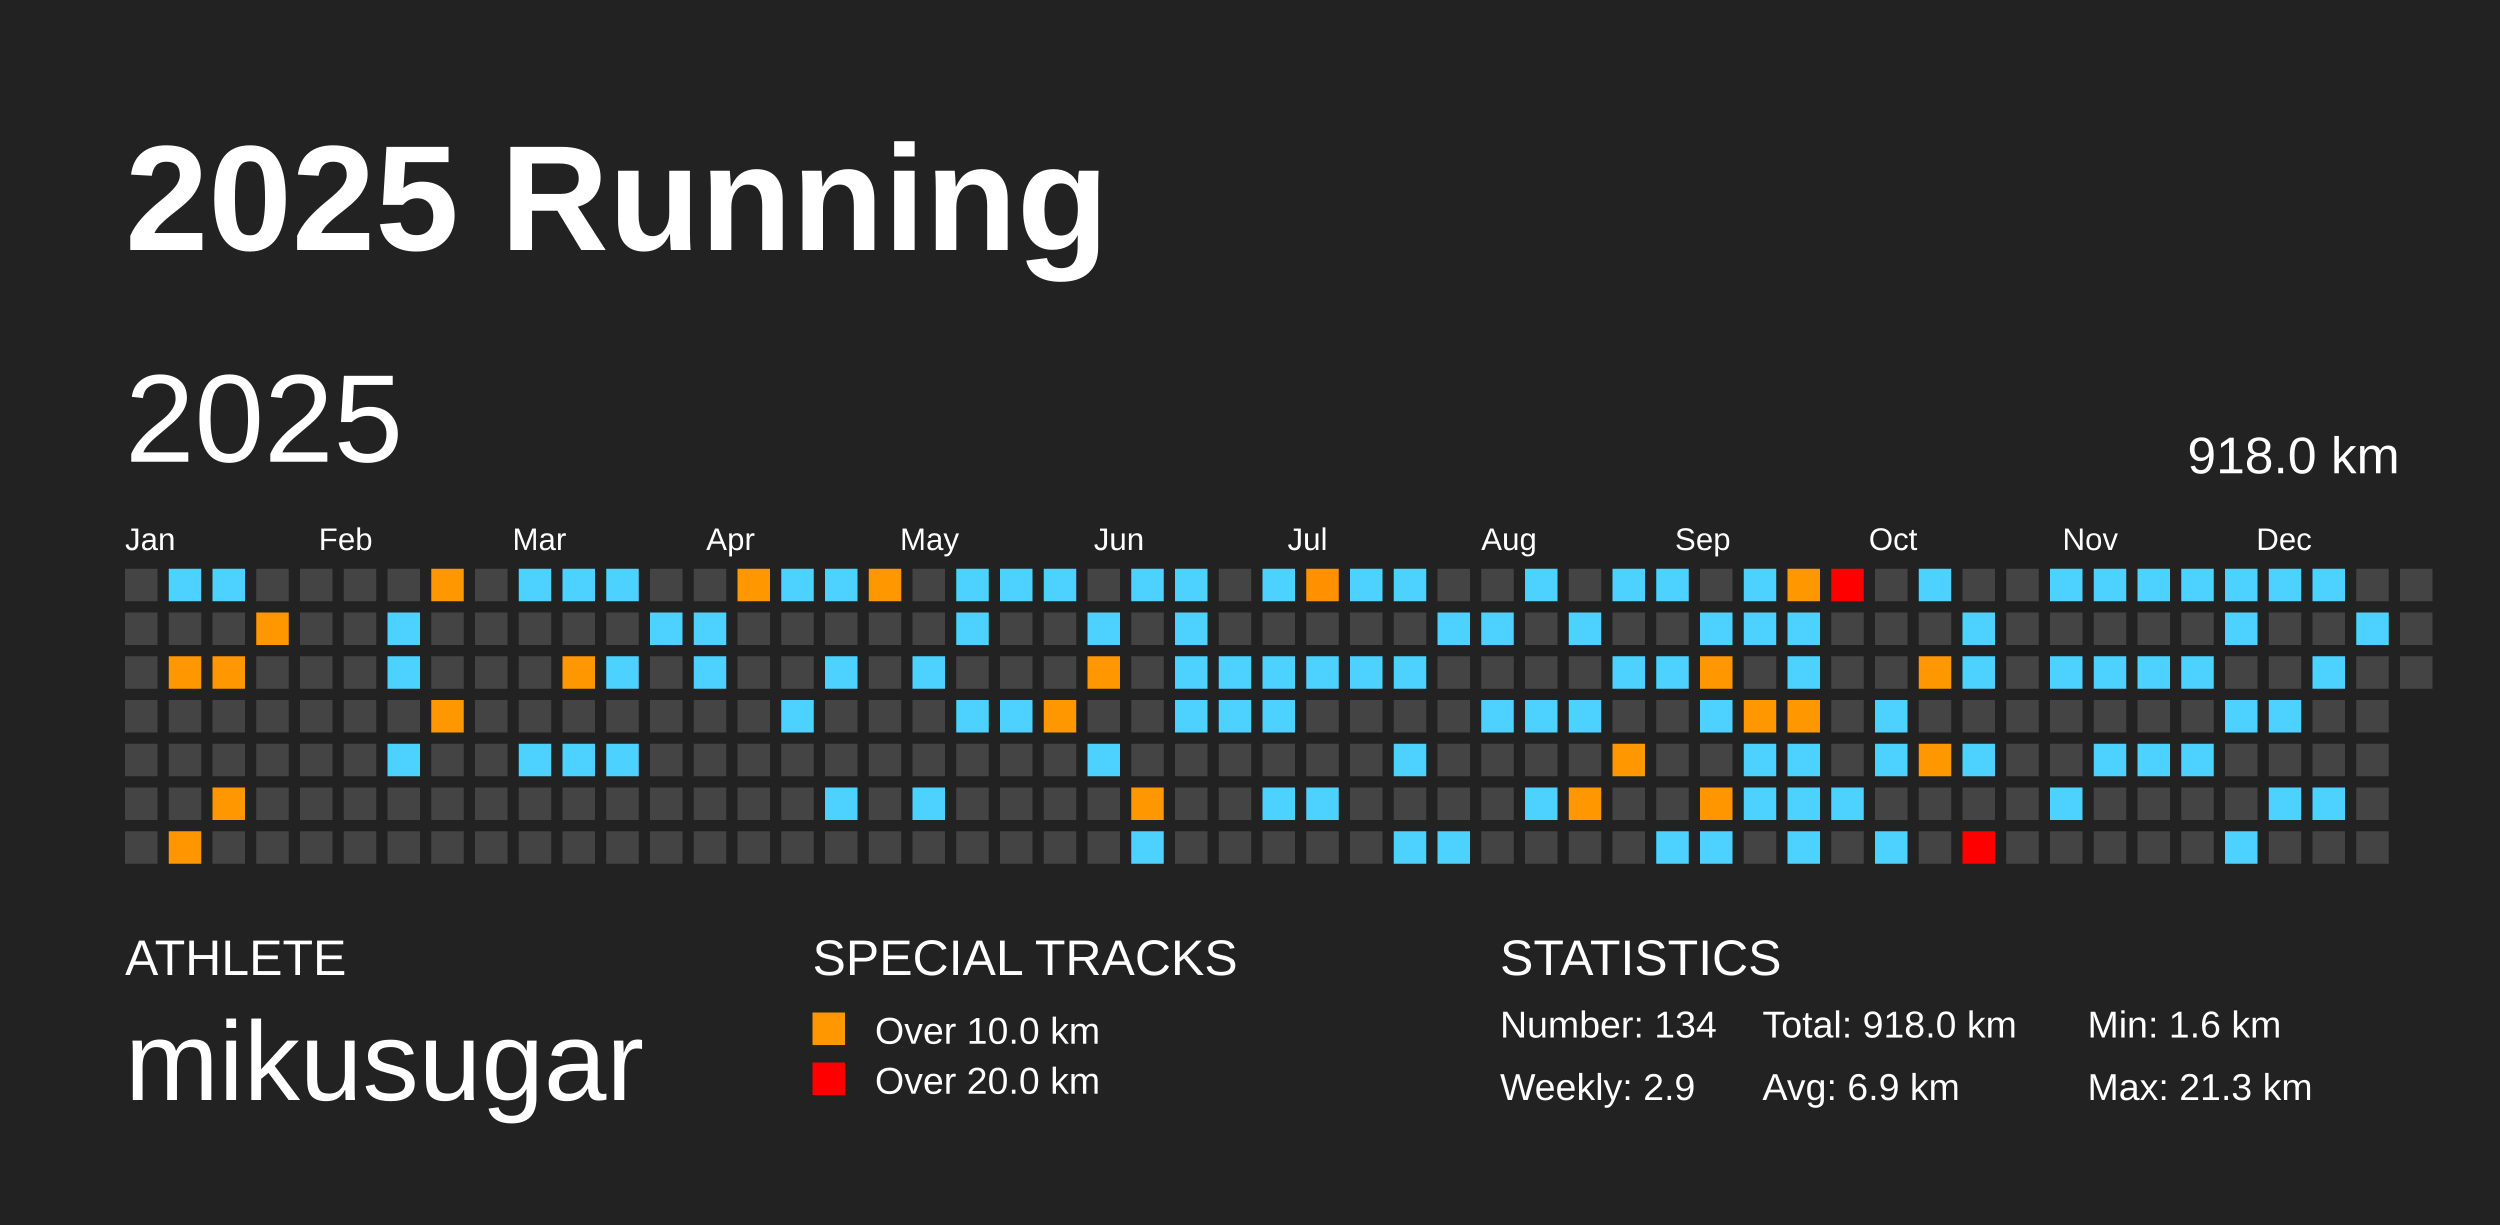
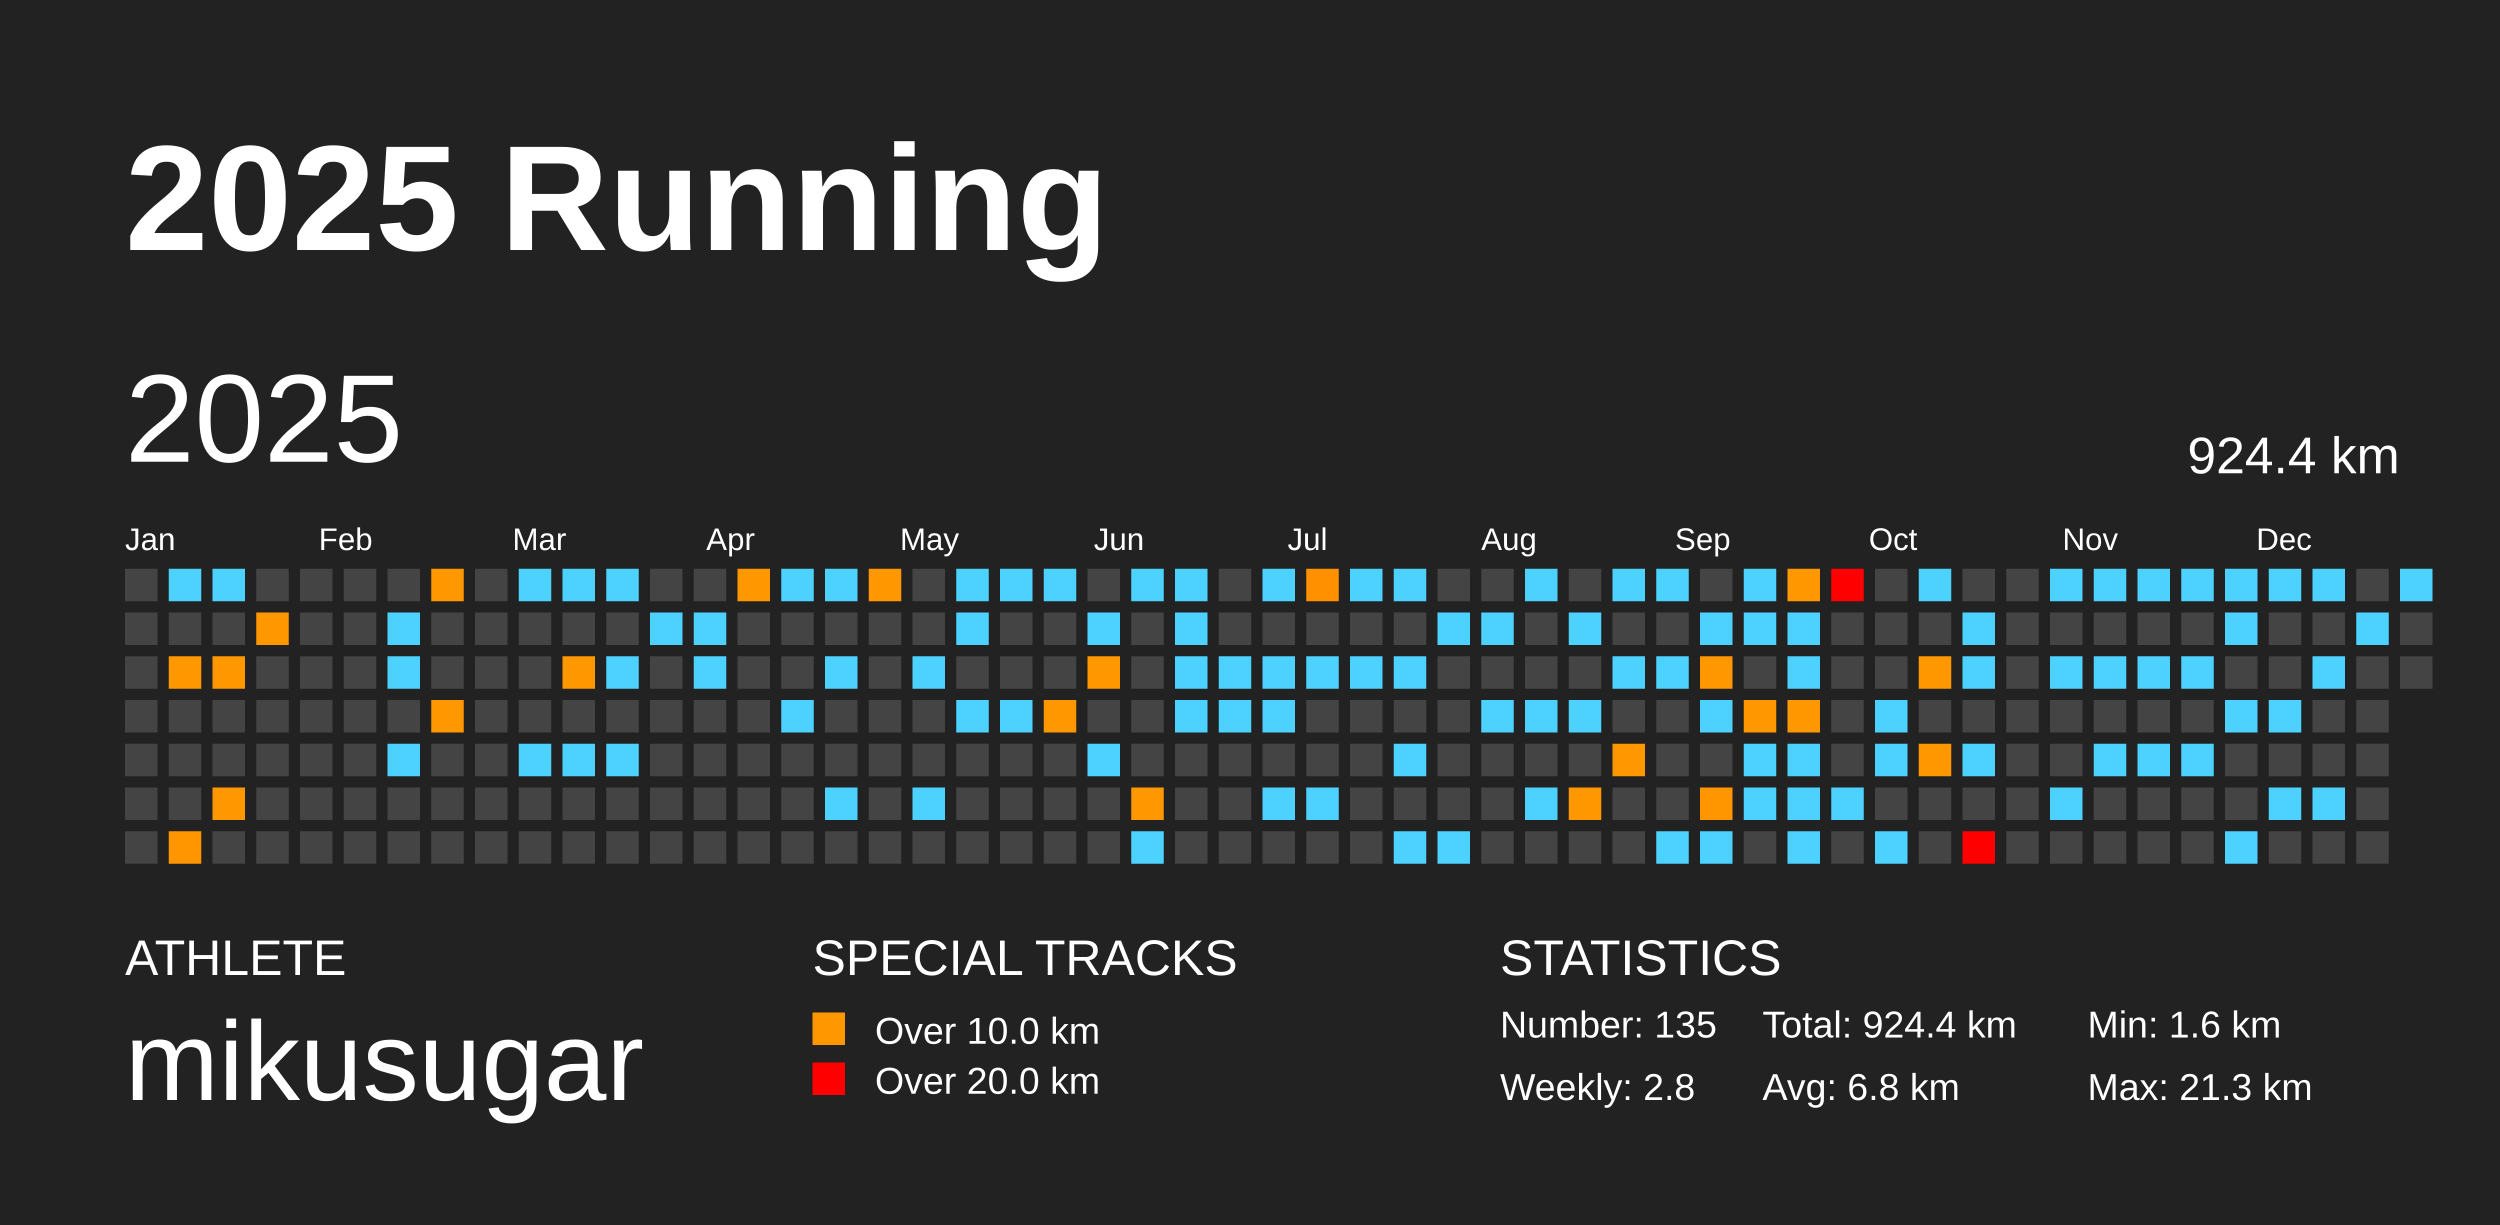
<svg xmlns="http://www.w3.org/2000/svg" baseProfile="full" height="98mm" version="1.1" viewBox="0,0,200,98" width="200mm">
  <defs />
  <rect fill="#222222" height="98" width="200" x="0" y="0" />
  <text fill="#FFFFFF" style="font-size:12px; font-family:Arial; font-weight:bold;" x="10" y="20">2025 Running</text>
  <text fill="#FFFFFF" style="font-size:4px; font-family:Arial" x="10" y="78">ATHLETE</text>
  <text fill="#FFFFFF" style="font-size:9px; font-family:Arial" x="10" y="88">mikusugar</text>
  <text fill="#FFFFFF" style="font-size:4px; font-family:Arial" x="65" y="78">SPECIAL TRACKS</text>
  <rect fill="#ff9800" height="2.6" width="2.6" x="65" y="81" />
  <text fill="#FFFFFF" style="font-size:3px; font-family:Arial" x="70" y="83.5">Over 10.0 km</text>
  <rect fill="red" height="2.6" width="2.6" x="65" y="85" />
  <text fill="#FFFFFF" style="font-size:3px; font-family:Arial" x="70" y="87.5">Over 20.0 km</text>
  <text fill="#FFFFFF" style="font-size:4px; font-family:Arial" x="120" y="78">STATISTICS</text>
-   <text fill="#FFFFFF" style="font-size:3px; font-family:Arial" x="120" y="83">Number: 134</text>
-   <text fill="#FFFFFF" style="font-size:3px; font-family:Arial" x="120" y="88">Weekly: 2.9</text>
-   <text fill="#FFFFFF" style="font-size:3px; font-family:Arial" x="141" y="83">Total: 918.0 km</text>
-   <text fill="#FFFFFF" style="font-size:3px; font-family:Arial" x="141" y="88">Avg: 6.9 km</text>
+   <text fill="#FFFFFF" style="font-size:3px; font-family:Arial" x="120" y="83">Number: 135</text>
+   <text fill="#FFFFFF" style="font-size:3px; font-family:Arial" x="120" y="88">Weekly: 2.8</text>
+   <text fill="#FFFFFF" style="font-size:3px; font-family:Arial" x="141" y="83">Total: 924.4 km</text>
+   <text fill="#FFFFFF" style="font-size:3px; font-family:Arial" x="141" y="88">Avg: 6.8 km</text>
  <text fill="#FFFFFF" style="font-size:3px; font-family:Arial" x="167" y="83">Min: 1.6 km</text>
  <text fill="#FFFFFF" style="font-size:3px; font-family:Arial" x="167" y="88">Max: 21.3 km</text>
  <text dominant-baseline="hanging" fill="#FFFFFF" style="font-size:10.0px; font-family:Arial;" x="10" y="30">2025</text>
-   <text dominant-baseline="hanging" fill="#FFFFFF" style="font-size:4.125px; font-family:Arial;" x="175" y="35">918.0 km</text>
+   <text dominant-baseline="hanging" fill="#FFFFFF" style="font-size:4.125px; font-family:Arial;" x="175" y="35">924.4 km</text>
  <text fill="#FFFFFF" style="font-size:2.5px; font-family:Arial" x="10.0" y="44">Jan</text>
  <text fill="#FFFFFF" style="font-size:2.5px; font-family:Arial" x="25.5" y="44">Feb</text>
  <text fill="#FFFFFF" style="font-size:2.5px; font-family:Arial" x="41.0" y="44">Mar</text>
  <text fill="#FFFFFF" style="font-size:2.5px; font-family:Arial" x="56.5" y="44">Apr</text>
  <text fill="#FFFFFF" style="font-size:2.5px; font-family:Arial" x="72.0" y="44">May</text>
  <text fill="#FFFFFF" style="font-size:2.5px; font-family:Arial" x="87.5" y="44">Jun</text>
  <text fill="#FFFFFF" style="font-size:2.5px; font-family:Arial" x="103.0" y="44">Jul</text>
  <text fill="#FFFFFF" style="font-size:2.5px; font-family:Arial" x="118.5" y="44">Aug</text>
  <text fill="#FFFFFF" style="font-size:2.5px; font-family:Arial" x="134.0" y="44">Sep</text>
  <text fill="#FFFFFF" style="font-size:2.5px; font-family:Arial" x="149.5" y="44">Oct</text>
  <text fill="#FFFFFF" style="font-size:2.5px; font-family:Arial" x="165.0" y="44">Nov</text>
  <text fill="#FFFFFF" style="font-size:2.5px; font-family:Arial" x="180.5" y="44">Dec</text>
  <rect fill="#444444" height="2.6" width="2.6" x="10.0" y="45.5" />
  <rect fill="#444444" height="2.6" width="2.6" x="10.0" y="49.0" />
  <rect fill="#444444" height="2.6" width="2.6" x="10.0" y="52.5" />
  <rect fill="#444444" height="2.6" width="2.6" x="10.0" y="56.0" />
  <rect fill="#444444" height="2.6" width="2.6" x="10.0" y="59.5" />
  <rect fill="#444444" height="2.6" width="2.6" x="10.0" y="63.0" />
  <rect fill="#444444" height="2.6" width="2.6" x="10.0" y="66.5" />
  <rect fill="#4dd2ff" height="2.6" width="2.6" x="13.5" y="45.5" />
  <rect fill="#444444" height="2.6" width="2.6" x="13.5" y="49.0" />
  <rect fill="#ff9800" height="2.6" width="2.6" x="13.5" y="52.5" />
  <rect fill="#444444" height="2.6" width="2.6" x="13.5" y="56.0" />
  <rect fill="#444444" height="2.6" width="2.6" x="13.5" y="59.5" />
  <rect fill="#444444" height="2.6" width="2.6" x="13.5" y="63.0" />
  <rect fill="#ff9600" height="2.6" width="2.6" x="13.5" y="66.5" />
  <rect fill="#4dd2ff" height="2.6" width="2.6" x="17.0" y="45.5" />
  <rect fill="#444444" height="2.6" width="2.6" x="17.0" y="49.0" />
  <rect fill="#ff9700" height="2.6" width="2.6" x="17.0" y="52.5" />
  <rect fill="#444444" height="2.6" width="2.6" x="17.0" y="56.0" />
  <rect fill="#444444" height="2.6" width="2.6" x="17.0" y="59.5" />
  <rect fill="#ff9700" height="2.6" width="2.6" x="17.0" y="63.0" />
  <rect fill="#444444" height="2.6" width="2.6" x="17.0" y="66.5" />
  <rect fill="#444444" height="2.6" width="2.6" x="20.5" y="45.5" />
  <rect fill="#ff9700" height="2.6" width="2.6" x="20.5" y="49.0" />
  <rect fill="#444444" height="2.6" width="2.6" x="20.5" y="52.5" />
  <rect fill="#444444" height="2.6" width="2.6" x="20.5" y="56.0" />
  <rect fill="#444444" height="2.6" width="2.6" x="20.5" y="59.5" />
  <rect fill="#444444" height="2.6" width="2.6" x="20.5" y="63.0" />
  <rect fill="#444444" height="2.6" width="2.6" x="20.5" y="66.5" />
  <rect fill="#444444" height="2.6" width="2.6" x="24.0" y="45.5" />
  <rect fill="#444444" height="2.6" width="2.6" x="24.0" y="49.0" />
  <rect fill="#444444" height="2.6" width="2.6" x="24.0" y="52.5" />
  <rect fill="#444444" height="2.6" width="2.6" x="24.0" y="56.0" />
  <rect fill="#444444" height="2.6" width="2.6" x="24.0" y="59.5" />
  <rect fill="#444444" height="2.6" width="2.6" x="24.0" y="63.0" />
  <rect fill="#444444" height="2.6" width="2.6" x="24.0" y="66.5" />
  <rect fill="#444444" height="2.6" width="2.6" x="27.5" y="45.5" />
  <rect fill="#444444" height="2.6" width="2.6" x="27.5" y="49.0" />
  <rect fill="#444444" height="2.6" width="2.6" x="27.5" y="52.5" />
  <rect fill="#444444" height="2.6" width="2.6" x="27.5" y="56.0" />
  <rect fill="#444444" height="2.6" width="2.6" x="27.5" y="59.5" />
  <rect fill="#444444" height="2.6" width="2.6" x="27.5" y="63.0" />
  <rect fill="#444444" height="2.6" width="2.6" x="27.5" y="66.5" />
  <rect fill="#444444" height="2.6" width="2.6" x="31.0" y="45.5" />
  <rect fill="#4dd2ff" height="2.6" width="2.6" x="31.0" y="49.0" />
  <rect fill="#4dd2ff" height="2.6" width="2.6" x="31.0" y="52.5" />
  <rect fill="#444444" height="2.6" width="2.6" x="31.0" y="56.0" />
  <rect fill="#4dd2ff" height="2.6" width="2.6" x="31.0" y="59.5" />
  <rect fill="#444444" height="2.6" width="2.6" x="31.0" y="63.0" />
  <rect fill="#444444" height="2.6" width="2.6" x="31.0" y="66.5" />
  <rect fill="#ff9700" height="2.6" width="2.6" x="34.5" y="45.5" />
  <rect fill="#444444" height="2.6" width="2.6" x="34.5" y="49.0" />
  <rect fill="#444444" height="2.6" width="2.6" x="34.5" y="52.5" />
  <rect fill="#ff9800" height="2.6" width="2.6" x="34.5" y="56.0" />
  <rect fill="#444444" height="2.6" width="2.6" x="34.5" y="59.5" />
  <rect fill="#444444" height="2.6" width="2.6" x="34.5" y="63.0" />
  <rect fill="#444444" height="2.6" width="2.6" x="34.5" y="66.5" />
  <rect fill="#444444" height="2.6" width="2.6" x="38.0" y="45.5" />
  <rect fill="#444444" height="2.6" width="2.6" x="38.0" y="49.0" />
  <rect fill="#444444" height="2.6" width="2.6" x="38.0" y="52.5" />
  <rect fill="#444444" height="2.6" width="2.6" x="38.0" y="56.0" />
  <rect fill="#444444" height="2.6" width="2.6" x="38.0" y="59.5" />
  <rect fill="#444444" height="2.6" width="2.6" x="38.0" y="63.0" />
  <rect fill="#444444" height="2.6" width="2.6" x="38.0" y="66.5" />
  <rect fill="#4dd2ff" height="2.6" width="2.6" x="41.5" y="45.5" />
  <rect fill="#444444" height="2.6" width="2.6" x="41.5" y="49.0" />
  <rect fill="#444444" height="2.6" width="2.6" x="41.5" y="52.5" />
  <rect fill="#444444" height="2.6" width="2.6" x="41.5" y="56.0" />
  <rect fill="#4dd2ff" height="2.6" width="2.6" x="41.5" y="59.5" />
  <rect fill="#444444" height="2.6" width="2.6" x="41.5" y="63.0" />
  <rect fill="#444444" height="2.6" width="2.6" x="41.5" y="66.5" />
  <rect fill="#4dd2ff" height="2.6" width="2.6" x="45.0" y="45.5" />
  <rect fill="#444444" height="2.6" width="2.6" x="45.0" y="49.0" />
  <rect fill="#ff9800" height="2.6" width="2.6" x="45.0" y="52.5" />
  <rect fill="#444444" height="2.6" width="2.6" x="45.0" y="56.0" />
  <rect fill="#4dd2ff" height="2.6" width="2.6" x="45.0" y="59.5" />
  <rect fill="#444444" height="2.6" width="2.6" x="45.0" y="63.0" />
  <rect fill="#444444" height="2.6" width="2.6" x="45.0" y="66.5" />
  <rect fill="#4dd2ff" height="2.6" width="2.6" x="48.5" y="45.5" />
  <rect fill="#444444" height="2.6" width="2.6" x="48.5" y="49.0" />
  <rect fill="#4dd2ff" height="2.6" width="2.6" x="48.5" y="52.5" />
  <rect fill="#444444" height="2.6" width="2.6" x="48.5" y="56.0" />
  <rect fill="#4dd2ff" height="2.6" width="2.6" x="48.5" y="59.5" />
  <rect fill="#444444" height="2.6" width="2.6" x="48.5" y="63.0" />
  <rect fill="#444444" height="2.6" width="2.6" x="48.5" y="66.5" />
  <rect fill="#444444" height="2.6" width="2.6" x="52.0" y="45.5" />
  <rect fill="#4dd2ff" height="2.6" width="2.6" x="52.0" y="49.0" />
  <rect fill="#444444" height="2.6" width="2.6" x="52.0" y="52.5" />
  <rect fill="#444444" height="2.6" width="2.6" x="52.0" y="56.0" />
  <rect fill="#444444" height="2.6" width="2.6" x="52.0" y="59.5" />
  <rect fill="#444444" height="2.6" width="2.6" x="52.0" y="63.0" />
  <rect fill="#444444" height="2.6" width="2.6" x="52.0" y="66.5" />
  <rect fill="#444444" height="2.6" width="2.6" x="55.5" y="45.5" />
  <rect fill="#4dd2ff" height="2.6" width="2.6" x="55.5" y="49.0" />
  <rect fill="#4dd2ff" height="2.6" width="2.6" x="55.5" y="52.5" />
  <rect fill="#444444" height="2.6" width="2.6" x="55.5" y="56.0" />
  <rect fill="#444444" height="2.6" width="2.6" x="55.5" y="59.5" />
  <rect fill="#444444" height="2.6" width="2.6" x="55.5" y="63.0" />
  <rect fill="#444444" height="2.6" width="2.6" x="55.5" y="66.5" />
  <rect fill="#ff9800" height="2.6" width="2.6" x="59.0" y="45.5" />
  <rect fill="#444444" height="2.6" width="2.6" x="59.0" y="49.0" />
  <rect fill="#444444" height="2.6" width="2.6" x="59.0" y="52.5" />
  <rect fill="#444444" height="2.6" width="2.6" x="59.0" y="56.0" />
  <rect fill="#444444" height="2.6" width="2.6" x="59.0" y="59.5" />
  <rect fill="#444444" height="2.6" width="2.6" x="59.0" y="63.0" />
  <rect fill="#444444" height="2.6" width="2.6" x="59.0" y="66.5" />
  <rect fill="#4dd2ff" height="2.6" width="2.6" x="62.5" y="45.5" />
  <rect fill="#444444" height="2.6" width="2.6" x="62.5" y="49.0" />
  <rect fill="#444444" height="2.6" width="2.6" x="62.5" y="52.5" />
  <rect fill="#4dd2ff" height="2.6" width="2.6" x="62.5" y="56.0" />
  <rect fill="#444444" height="2.6" width="2.6" x="62.5" y="59.5" />
  <rect fill="#444444" height="2.6" width="2.6" x="62.5" y="63.0" />
  <rect fill="#444444" height="2.6" width="2.6" x="62.5" y="66.5" />
  <rect fill="#4dd2ff" height="2.6" width="2.6" x="66.0" y="45.5" />
  <rect fill="#444444" height="2.6" width="2.6" x="66.0" y="49.0" />
  <rect fill="#4dd2ff" height="2.6" width="2.6" x="66.0" y="52.5" />
  <rect fill="#444444" height="2.6" width="2.6" x="66.0" y="56.0" />
  <rect fill="#444444" height="2.6" width="2.6" x="66.0" y="59.5" />
  <rect fill="#4dd2ff" height="2.6" width="2.6" x="66.0" y="63.0" />
  <rect fill="#444444" height="2.6" width="2.6" x="66.0" y="66.5" />
  <rect fill="#ff9800" height="2.6" width="2.6" x="69.5" y="45.5" />
  <rect fill="#444444" height="2.6" width="2.6" x="69.5" y="49.0" />
  <rect fill="#444444" height="2.6" width="2.6" x="69.5" y="52.5" />
  <rect fill="#444444" height="2.6" width="2.6" x="69.5" y="56.0" />
  <rect fill="#444444" height="2.6" width="2.6" x="69.5" y="59.5" />
  <rect fill="#444444" height="2.6" width="2.6" x="69.5" y="63.0" />
  <rect fill="#444444" height="2.6" width="2.6" x="69.5" y="66.5" />
  <rect fill="#444444" height="2.6" width="2.6" x="73.0" y="45.5" />
  <rect fill="#444444" height="2.6" width="2.6" x="73.0" y="49.0" />
  <rect fill="#4dd2ff" height="2.6" width="2.6" x="73.0" y="52.5" />
  <rect fill="#444444" height="2.6" width="2.6" x="73.0" y="56.0" />
  <rect fill="#444444" height="2.6" width="2.6" x="73.0" y="59.5" />
  <rect fill="#4dd2ff" height="2.6" width="2.6" x="73.0" y="63.0" />
  <rect fill="#444444" height="2.6" width="2.6" x="73.0" y="66.5" />
  <rect fill="#4dd2ff" height="2.6" width="2.6" x="76.5" y="45.5" />
  <rect fill="#4dd2ff" height="2.6" width="2.6" x="76.5" y="49.0" />
  <rect fill="#444444" height="2.6" width="2.6" x="76.5" y="52.5" />
  <rect fill="#4dd2ff" height="2.6" width="2.6" x="76.5" y="56.0" />
  <rect fill="#444444" height="2.6" width="2.6" x="76.5" y="59.5" />
  <rect fill="#444444" height="2.6" width="2.6" x="76.5" y="63.0" />
  <rect fill="#444444" height="2.6" width="2.6" x="76.5" y="66.5" />
  <rect fill="#4dd2ff" height="2.6" width="2.6" x="80.0" y="45.5" />
  <rect fill="#444444" height="2.6" width="2.6" x="80.0" y="49.0" />
  <rect fill="#444444" height="2.6" width="2.6" x="80.0" y="52.5" />
  <rect fill="#4dd2ff" height="2.6" width="2.6" x="80.0" y="56.0" />
  <rect fill="#444444" height="2.6" width="2.6" x="80.0" y="59.5" />
  <rect fill="#444444" height="2.6" width="2.6" x="80.0" y="63.0" />
  <rect fill="#444444" height="2.6" width="2.6" x="80.0" y="66.5" />
  <rect fill="#4dd2ff" height="2.6" width="2.6" x="83.5" y="45.5" />
  <rect fill="#444444" height="2.6" width="2.6" x="83.5" y="49.0" />
  <rect fill="#444444" height="2.6" width="2.6" x="83.5" y="52.5" />
  <rect fill="#ff9800" height="2.6" width="2.6" x="83.5" y="56.0" />
  <rect fill="#444444" height="2.6" width="2.6" x="83.5" y="59.5" />
  <rect fill="#444444" height="2.6" width="2.6" x="83.5" y="63.0" />
  <rect fill="#444444" height="2.6" width="2.6" x="83.5" y="66.5" />
  <rect fill="#444444" height="2.6" width="2.6" x="87.0" y="45.5" />
  <rect fill="#4dd2ff" height="2.6" width="2.6" x="87.0" y="49.0" />
  <rect fill="#ff9800" height="2.6" width="2.6" x="87.0" y="52.5" />
  <rect fill="#444444" height="2.6" width="2.6" x="87.0" y="56.0" />
  <rect fill="#4dd2ff" height="2.6" width="2.6" x="87.0" y="59.5" />
  <rect fill="#444444" height="2.6" width="2.6" x="87.0" y="63.0" />
  <rect fill="#444444" height="2.6" width="2.6" x="87.0" y="66.5" />
  <rect fill="#4dd2ff" height="2.6" width="2.6" x="90.5" y="45.5" />
  <rect fill="#444444" height="2.6" width="2.6" x="90.5" y="49.0" />
  <rect fill="#444444" height="2.6" width="2.6" x="90.5" y="52.5" />
  <rect fill="#444444" height="2.6" width="2.6" x="90.5" y="56.0" />
  <rect fill="#444444" height="2.6" width="2.6" x="90.5" y="59.5" />
  <rect fill="#ff9800" height="2.6" width="2.6" x="90.5" y="63.0" />
  <rect fill="#4dd2ff" height="2.6" width="2.6" x="90.5" y="66.5" />
  <rect fill="#4dd2ff" height="2.6" width="2.6" x="94.0" y="45.5" />
  <rect fill="#4dd2ff" height="2.6" width="2.6" x="94.0" y="49.0" />
  <rect fill="#4dd2ff" height="2.6" width="2.6" x="94.0" y="52.5" />
  <rect fill="#4dd2ff" height="2.6" width="2.6" x="94.0" y="56.0" />
  <rect fill="#444444" height="2.6" width="2.6" x="94.0" y="59.5" />
  <rect fill="#444444" height="2.6" width="2.6" x="94.0" y="63.0" />
  <rect fill="#444444" height="2.6" width="2.6" x="94.0" y="66.5" />
  <rect fill="#444444" height="2.6" width="2.6" x="97.5" y="45.5" />
  <rect fill="#444444" height="2.6" width="2.6" x="97.5" y="49.0" />
  <rect fill="#4dd2ff" height="2.6" width="2.6" x="97.5" y="52.5" />
  <rect fill="#4dd2ff" height="2.6" width="2.6" x="97.5" y="56.0" />
  <rect fill="#444444" height="2.6" width="2.6" x="97.5" y="59.5" />
  <rect fill="#444444" height="2.6" width="2.6" x="97.5" y="63.0" />
  <rect fill="#444444" height="2.6" width="2.6" x="97.5" y="66.5" />
  <rect fill="#4dd2ff" height="2.6" width="2.6" x="101.0" y="45.5" />
  <rect fill="#444444" height="2.6" width="2.6" x="101.0" y="49.0" />
  <rect fill="#4dd2ff" height="2.6" width="2.6" x="101.0" y="52.5" />
  <rect fill="#4dd2ff" height="2.6" width="2.6" x="101.0" y="56.0" />
  <rect fill="#444444" height="2.6" width="2.6" x="101.0" y="59.5" />
  <rect fill="#4dd2ff" height="2.6" width="2.6" x="101.0" y="63.0" />
  <rect fill="#444444" height="2.6" width="2.6" x="101.0" y="66.5" />
  <rect fill="#ff9100" height="2.6" width="2.6" x="104.5" y="45.5" />
  <rect fill="#444444" height="2.6" width="2.6" x="104.5" y="49.0" />
  <rect fill="#4dd2ff" height="2.6" width="2.6" x="104.5" y="52.5" />
  <rect fill="#444444" height="2.6" width="2.6" x="104.5" y="56.0" />
  <rect fill="#444444" height="2.6" width="2.6" x="104.5" y="59.5" />
  <rect fill="#4dd2ff" height="2.6" width="2.6" x="104.5" y="63.0" />
  <rect fill="#444444" height="2.6" width="2.6" x="104.5" y="66.5" />
  <rect fill="#4dd2ff" height="2.6" width="2.6" x="108.0" y="45.5" />
  <rect fill="#444444" height="2.6" width="2.6" x="108.0" y="49.0" />
  <rect fill="#4dd2ff" height="2.6" width="2.6" x="108.0" y="52.5" />
  <rect fill="#444444" height="2.6" width="2.6" x="108.0" y="56.0" />
  <rect fill="#444444" height="2.6" width="2.6" x="108.0" y="59.5" />
  <rect fill="#444444" height="2.6" width="2.6" x="108.0" y="63.0" />
  <rect fill="#444444" height="2.6" width="2.6" x="108.0" y="66.5" />
  <rect fill="#4dd2ff" height="2.6" width="2.6" x="111.5" y="45.5" />
  <rect fill="#444444" height="2.6" width="2.6" x="111.5" y="49.0" />
  <rect fill="#4dd2ff" height="2.6" width="2.6" x="111.5" y="52.5" />
  <rect fill="#444444" height="2.6" width="2.6" x="111.5" y="56.0" />
  <rect fill="#4dd2ff" height="2.6" width="2.6" x="111.5" y="59.5" />
  <rect fill="#444444" height="2.6" width="2.6" x="111.5" y="63.0" />
  <rect fill="#4dd2ff" height="2.6" width="2.6" x="111.5" y="66.5" />
  <rect fill="#444444" height="2.6" width="2.6" x="115.0" y="45.5" />
  <rect fill="#4dd2ff" height="2.6" width="2.6" x="115.0" y="49.0" />
  <rect fill="#444444" height="2.6" width="2.6" x="115.0" y="52.5" />
  <rect fill="#444444" height="2.6" width="2.6" x="115.0" y="56.0" />
  <rect fill="#444444" height="2.6" width="2.6" x="115.0" y="59.5" />
  <rect fill="#444444" height="2.6" width="2.6" x="115.0" y="63.0" />
  <rect fill="#4dd2ff" height="2.6" width="2.6" x="115.0" y="66.5" />
  <rect fill="#444444" height="2.6" width="2.6" x="118.5" y="45.5" />
  <rect fill="#4dd2ff" height="2.6" width="2.6" x="118.5" y="49.0" />
  <rect fill="#444444" height="2.6" width="2.6" x="118.5" y="52.5" />
  <rect fill="#4dd2ff" height="2.6" width="2.6" x="118.5" y="56.0" />
  <rect fill="#444444" height="2.6" width="2.6" x="118.5" y="59.5" />
  <rect fill="#444444" height="2.6" width="2.6" x="118.5" y="63.0" />
  <rect fill="#444444" height="2.6" width="2.6" x="118.5" y="66.5" />
  <rect fill="#4dd2ff" height="2.6" width="2.6" x="122.0" y="45.5" />
  <rect fill="#444444" height="2.6" width="2.6" x="122.0" y="49.0" />
  <rect fill="#444444" height="2.6" width="2.6" x="122.0" y="52.5" />
  <rect fill="#4dd2ff" height="2.6" width="2.6" x="122.0" y="56.0" />
  <rect fill="#444444" height="2.6" width="2.6" x="122.0" y="59.5" />
  <rect fill="#4dd2ff" height="2.6" width="2.6" x="122.0" y="63.0" />
  <rect fill="#444444" height="2.6" width="2.6" x="122.0" y="66.5" />
  <rect fill="#444444" height="2.6" width="2.6" x="125.5" y="45.5" />
  <rect fill="#4dd2ff" height="2.6" width="2.6" x="125.5" y="49.0" />
  <rect fill="#444444" height="2.6" width="2.6" x="125.5" y="52.5" />
  <rect fill="#4dd2ff" height="2.6" width="2.6" x="125.5" y="56.0" />
  <rect fill="#444444" height="2.6" width="2.6" x="125.5" y="59.5" />
  <rect fill="#ff9700" height="2.6" width="2.6" x="125.5" y="63.0" />
  <rect fill="#444444" height="2.6" width="2.6" x="125.5" y="66.5" />
  <rect fill="#4dd2ff" height="2.6" width="2.6" x="129.0" y="45.5" />
  <rect fill="#444444" height="2.6" width="2.6" x="129.0" y="49.0" />
  <rect fill="#4dd2ff" height="2.6" width="2.6" x="129.0" y="52.5" />
  <rect fill="#444444" height="2.6" width="2.6" x="129.0" y="56.0" />
  <rect fill="#ff9800" height="2.6" width="2.6" x="129.0" y="59.5" />
  <rect fill="#444444" height="2.6" width="2.6" x="129.0" y="63.0" />
  <rect fill="#444444" height="2.6" width="2.6" x="129.0" y="66.5" />
  <rect fill="#4dd2ff" height="2.6" width="2.6" x="132.5" y="45.5" />
  <rect fill="#444444" height="2.6" width="2.6" x="132.5" y="49.0" />
  <rect fill="#4dd2ff" height="2.6" width="2.6" x="132.5" y="52.5" />
  <rect fill="#444444" height="2.6" width="2.6" x="132.5" y="56.0" />
  <rect fill="#444444" height="2.6" width="2.6" x="132.5" y="59.5" />
  <rect fill="#444444" height="2.6" width="2.6" x="132.5" y="63.0" />
  <rect fill="#4dd2ff" height="2.6" width="2.6" x="132.5" y="66.5" />
  <rect fill="#444444" height="2.6" width="2.6" x="136.0" y="45.5" />
  <rect fill="#4dd2ff" height="2.6" width="2.6" x="136.0" y="49.0" />
  <rect fill="#ff9800" height="2.6" width="2.6" x="136.0" y="52.5" />
  <rect fill="#4dd2ff" height="2.6" width="2.6" x="136.0" y="56.0" />
  <rect fill="#444444" height="2.6" width="2.6" x="136.0" y="59.5" />
  <rect fill="#ff9600" height="2.6" width="2.6" x="136.0" y="63.0" />
  <rect fill="#4dd2ff" height="2.6" width="2.6" x="136.0" y="66.5" />
  <rect fill="#4dd2ff" height="2.6" width="2.6" x="139.5" y="45.5" />
  <rect fill="#4dd2ff" height="2.6" width="2.6" x="139.5" y="49.0" />
  <rect fill="#444444" height="2.6" width="2.6" x="139.5" y="52.5" />
  <rect fill="#ff9800" height="2.6" width="2.6" x="139.5" y="56.0" />
  <rect fill="#4dd2ff" height="2.6" width="2.6" x="139.5" y="59.5" />
  <rect fill="#4dd2ff" height="2.6" width="2.6" x="139.5" y="63.0" />
  <rect fill="#444444" height="2.6" width="2.6" x="139.5" y="66.5" />
  <rect fill="#ff9800" height="2.6" width="2.6" x="143.0" y="45.5" />
  <rect fill="#4dd2ff" height="2.6" width="2.6" x="143.0" y="49.0" />
  <rect fill="#4dd2ff" height="2.6" width="2.6" x="143.0" y="52.5" />
  <rect fill="#ff9700" height="2.6" width="2.6" x="143.0" y="56.0" />
  <rect fill="#4dd2ff" height="2.6" width="2.6" x="143.0" y="59.5" />
  <rect fill="#4dd2ff" height="2.6" width="2.6" x="143.0" y="63.0" />
  <rect fill="#4dd2ff" height="2.6" width="2.6" x="143.0" y="66.5" />
  <rect fill="red" height="2.6" width="2.6" x="146.5" y="45.5" />
  <rect fill="#444444" height="2.6" width="2.6" x="146.5" y="49.0" />
  <rect fill="#444444" height="2.6" width="2.6" x="146.5" y="52.5" />
  <rect fill="#444444" height="2.6" width="2.6" x="146.5" y="56.0" />
  <rect fill="#444444" height="2.6" width="2.6" x="146.5" y="59.5" />
  <rect fill="#4dd2ff" height="2.6" width="2.6" x="146.5" y="63.0" />
  <rect fill="#444444" height="2.6" width="2.6" x="146.5" y="66.5" />
  <rect fill="#444444" height="2.6" width="2.6" x="150.0" y="45.5" />
  <rect fill="#444444" height="2.6" width="2.6" x="150.0" y="49.0" />
  <rect fill="#444444" height="2.6" width="2.6" x="150.0" y="52.5" />
  <rect fill="#4dd2ff" height="2.6" width="2.6" x="150.0" y="56.0" />
  <rect fill="#4dd2ff" height="2.6" width="2.6" x="150.0" y="59.5" />
  <rect fill="#444444" height="2.6" width="2.6" x="150.0" y="63.0" />
  <rect fill="#4dd2ff" height="2.6" width="2.6" x="150.0" y="66.5" />
  <rect fill="#4dd2ff" height="2.6" width="2.6" x="153.5" y="45.5" />
  <rect fill="#444444" height="2.6" width="2.6" x="153.5" y="49.0" />
  <rect fill="#ff9800" height="2.6" width="2.6" x="153.5" y="52.5" />
  <rect fill="#444444" height="2.6" width="2.6" x="153.5" y="56.0" />
  <rect fill="#ff9800" height="2.6" width="2.6" x="153.5" y="59.5" />
  <rect fill="#444444" height="2.6" width="2.6" x="153.5" y="63.0" />
  <rect fill="#444444" height="2.6" width="2.6" x="153.5" y="66.5" />
  <rect fill="#444444" height="2.6" width="2.6" x="157.0" y="45.5" />
  <rect fill="#4dd2ff" height="2.6" width="2.6" x="157.0" y="49.0" />
  <rect fill="#4dd2ff" height="2.6" width="2.6" x="157.0" y="52.5" />
  <rect fill="#444444" height="2.6" width="2.6" x="157.0" y="56.0" />
  <rect fill="#4dd2ff" height="2.6" width="2.6" x="157.0" y="59.5" />
  <rect fill="#444444" height="2.6" width="2.6" x="157.0" y="63.0" />
  <rect fill="red" height="2.6" width="2.6" x="157.0" y="66.5" />
  <rect fill="#444444" height="2.6" width="2.6" x="160.5" y="45.5" />
  <rect fill="#444444" height="2.6" width="2.6" x="160.5" y="49.0" />
  <rect fill="#444444" height="2.6" width="2.6" x="160.5" y="52.5" />
  <rect fill="#444444" height="2.6" width="2.6" x="160.5" y="56.0" />
  <rect fill="#444444" height="2.6" width="2.6" x="160.5" y="59.5" />
  <rect fill="#444444" height="2.6" width="2.6" x="160.5" y="63.0" />
  <rect fill="#444444" height="2.6" width="2.6" x="160.5" y="66.5" />
  <rect fill="#4dd2ff" height="2.6" width="2.6" x="164.0" y="45.5" />
  <rect fill="#444444" height="2.6" width="2.6" x="164.0" y="49.0" />
  <rect fill="#4dd2ff" height="2.6" width="2.6" x="164.0" y="52.5" />
  <rect fill="#444444" height="2.6" width="2.6" x="164.0" y="56.0" />
  <rect fill="#444444" height="2.6" width="2.6" x="164.0" y="59.5" />
  <rect fill="#4dd2ff" height="2.6" width="2.6" x="164.0" y="63.0" />
  <rect fill="#444444" height="2.6" width="2.6" x="164.0" y="66.5" />
  <rect fill="#4dd2ff" height="2.6" width="2.6" x="167.5" y="45.5" />
  <rect fill="#444444" height="2.6" width="2.6" x="167.5" y="49.0" />
  <rect fill="#4dd2ff" height="2.6" width="2.6" x="167.5" y="52.5" />
  <rect fill="#444444" height="2.6" width="2.6" x="167.5" y="56.0" />
  <rect fill="#4dd2ff" height="2.6" width="2.6" x="167.5" y="59.5" />
  <rect fill="#444444" height="2.6" width="2.6" x="167.5" y="63.0" />
  <rect fill="#444444" height="2.6" width="2.6" x="167.5" y="66.5" />
  <rect fill="#4dd2ff" height="2.6" width="2.6" x="171.0" y="45.5" />
  <rect fill="#444444" height="2.6" width="2.6" x="171.0" y="49.0" />
  <rect fill="#4dd2ff" height="2.6" width="2.6" x="171.0" y="52.5" />
  <rect fill="#444444" height="2.6" width="2.6" x="171.0" y="56.0" />
  <rect fill="#4dd2ff" height="2.6" width="2.6" x="171.0" y="59.5" />
  <rect fill="#444444" height="2.6" width="2.6" x="171.0" y="63.0" />
  <rect fill="#444444" height="2.6" width="2.6" x="171.0" y="66.5" />
  <rect fill="#4dd2ff" height="2.6" width="2.6" x="174.5" y="45.5" />
  <rect fill="#444444" height="2.6" width="2.6" x="174.5" y="49.0" />
  <rect fill="#4dd2ff" height="2.6" width="2.6" x="174.5" y="52.5" />
  <rect fill="#444444" height="2.6" width="2.6" x="174.5" y="56.0" />
  <rect fill="#4dd2ff" height="2.6" width="2.6" x="174.5" y="59.5" />
  <rect fill="#444444" height="2.6" width="2.6" x="174.5" y="63.0" />
  <rect fill="#444444" height="2.6" width="2.6" x="174.5" y="66.5" />
  <rect fill="#4dd2ff" height="2.6" width="2.6" x="178.0" y="45.5" />
  <rect fill="#4dd2ff" height="2.6" width="2.6" x="178.0" y="49.0" />
  <rect fill="#444444" height="2.6" width="2.6" x="178.0" y="52.5" />
  <rect fill="#4dd2ff" height="2.6" width="2.6" x="178.0" y="56.0" />
  <rect fill="#444444" height="2.6" width="2.6" x="178.0" y="59.5" />
  <rect fill="#444444" height="2.6" width="2.6" x="178.0" y="63.0" />
  <rect fill="#4dd2ff" height="2.6" width="2.6" x="178.0" y="66.5" />
  <rect fill="#4dd2ff" height="2.6" width="2.6" x="181.5" y="45.5" />
  <rect fill="#444444" height="2.6" width="2.6" x="181.5" y="49.0" />
  <rect fill="#444444" height="2.6" width="2.6" x="181.5" y="52.5" />
  <rect fill="#4dd2ff" height="2.6" width="2.6" x="181.5" y="56.0" />
  <rect fill="#444444" height="2.6" width="2.6" x="181.5" y="59.5" />
  <rect fill="#4dd2ff" height="2.6" width="2.6" x="181.5" y="63.0" />
  <rect fill="#444444" height="2.6" width="2.6" x="181.5" y="66.5" />
  <rect fill="#4dd2ff" height="2.6" width="2.6" x="185.0" y="45.5" />
  <rect fill="#444444" height="2.6" width="2.6" x="185.0" y="49.0" />
  <rect fill="#4dd2ff" height="2.6" width="2.6" x="185.0" y="52.5" />
  <rect fill="#444444" height="2.6" width="2.6" x="185.0" y="56.0" />
  <rect fill="#444444" height="2.6" width="2.6" x="185.0" y="59.5" />
  <rect fill="#4dd2ff" height="2.6" width="2.6" x="185.0" y="63.0" />
  <rect fill="#444444" height="2.6" width="2.6" x="185.0" y="66.5" />
  <rect fill="#444444" height="2.6" width="2.6" x="188.5" y="45.5" />
  <rect fill="#4dd2ff" height="2.6" width="2.6" x="188.5" y="49.0" />
  <rect fill="#444444" height="2.6" width="2.6" x="188.5" y="52.5" />
  <rect fill="#444444" height="2.6" width="2.6" x="188.5" y="56.0" />
  <rect fill="#444444" height="2.6" width="2.6" x="188.5" y="59.5" />
  <rect fill="#444444" height="2.6" width="2.6" x="188.5" y="63.0" />
  <rect fill="#444444" height="2.6" width="2.6" x="188.5" y="66.5" />
-   <rect fill="#444444" height="2.6" width="2.6" x="192.0" y="45.5" />
+   <rect fill="#4dd2ff" height="2.6" width="2.6" x="192.0" y="45.5" />
  <rect fill="#444444" height="2.6" width="2.6" x="192.0" y="49.0" />
  <rect fill="#444444" height="2.6" width="2.6" x="192.0" y="52.5" />
</svg>
